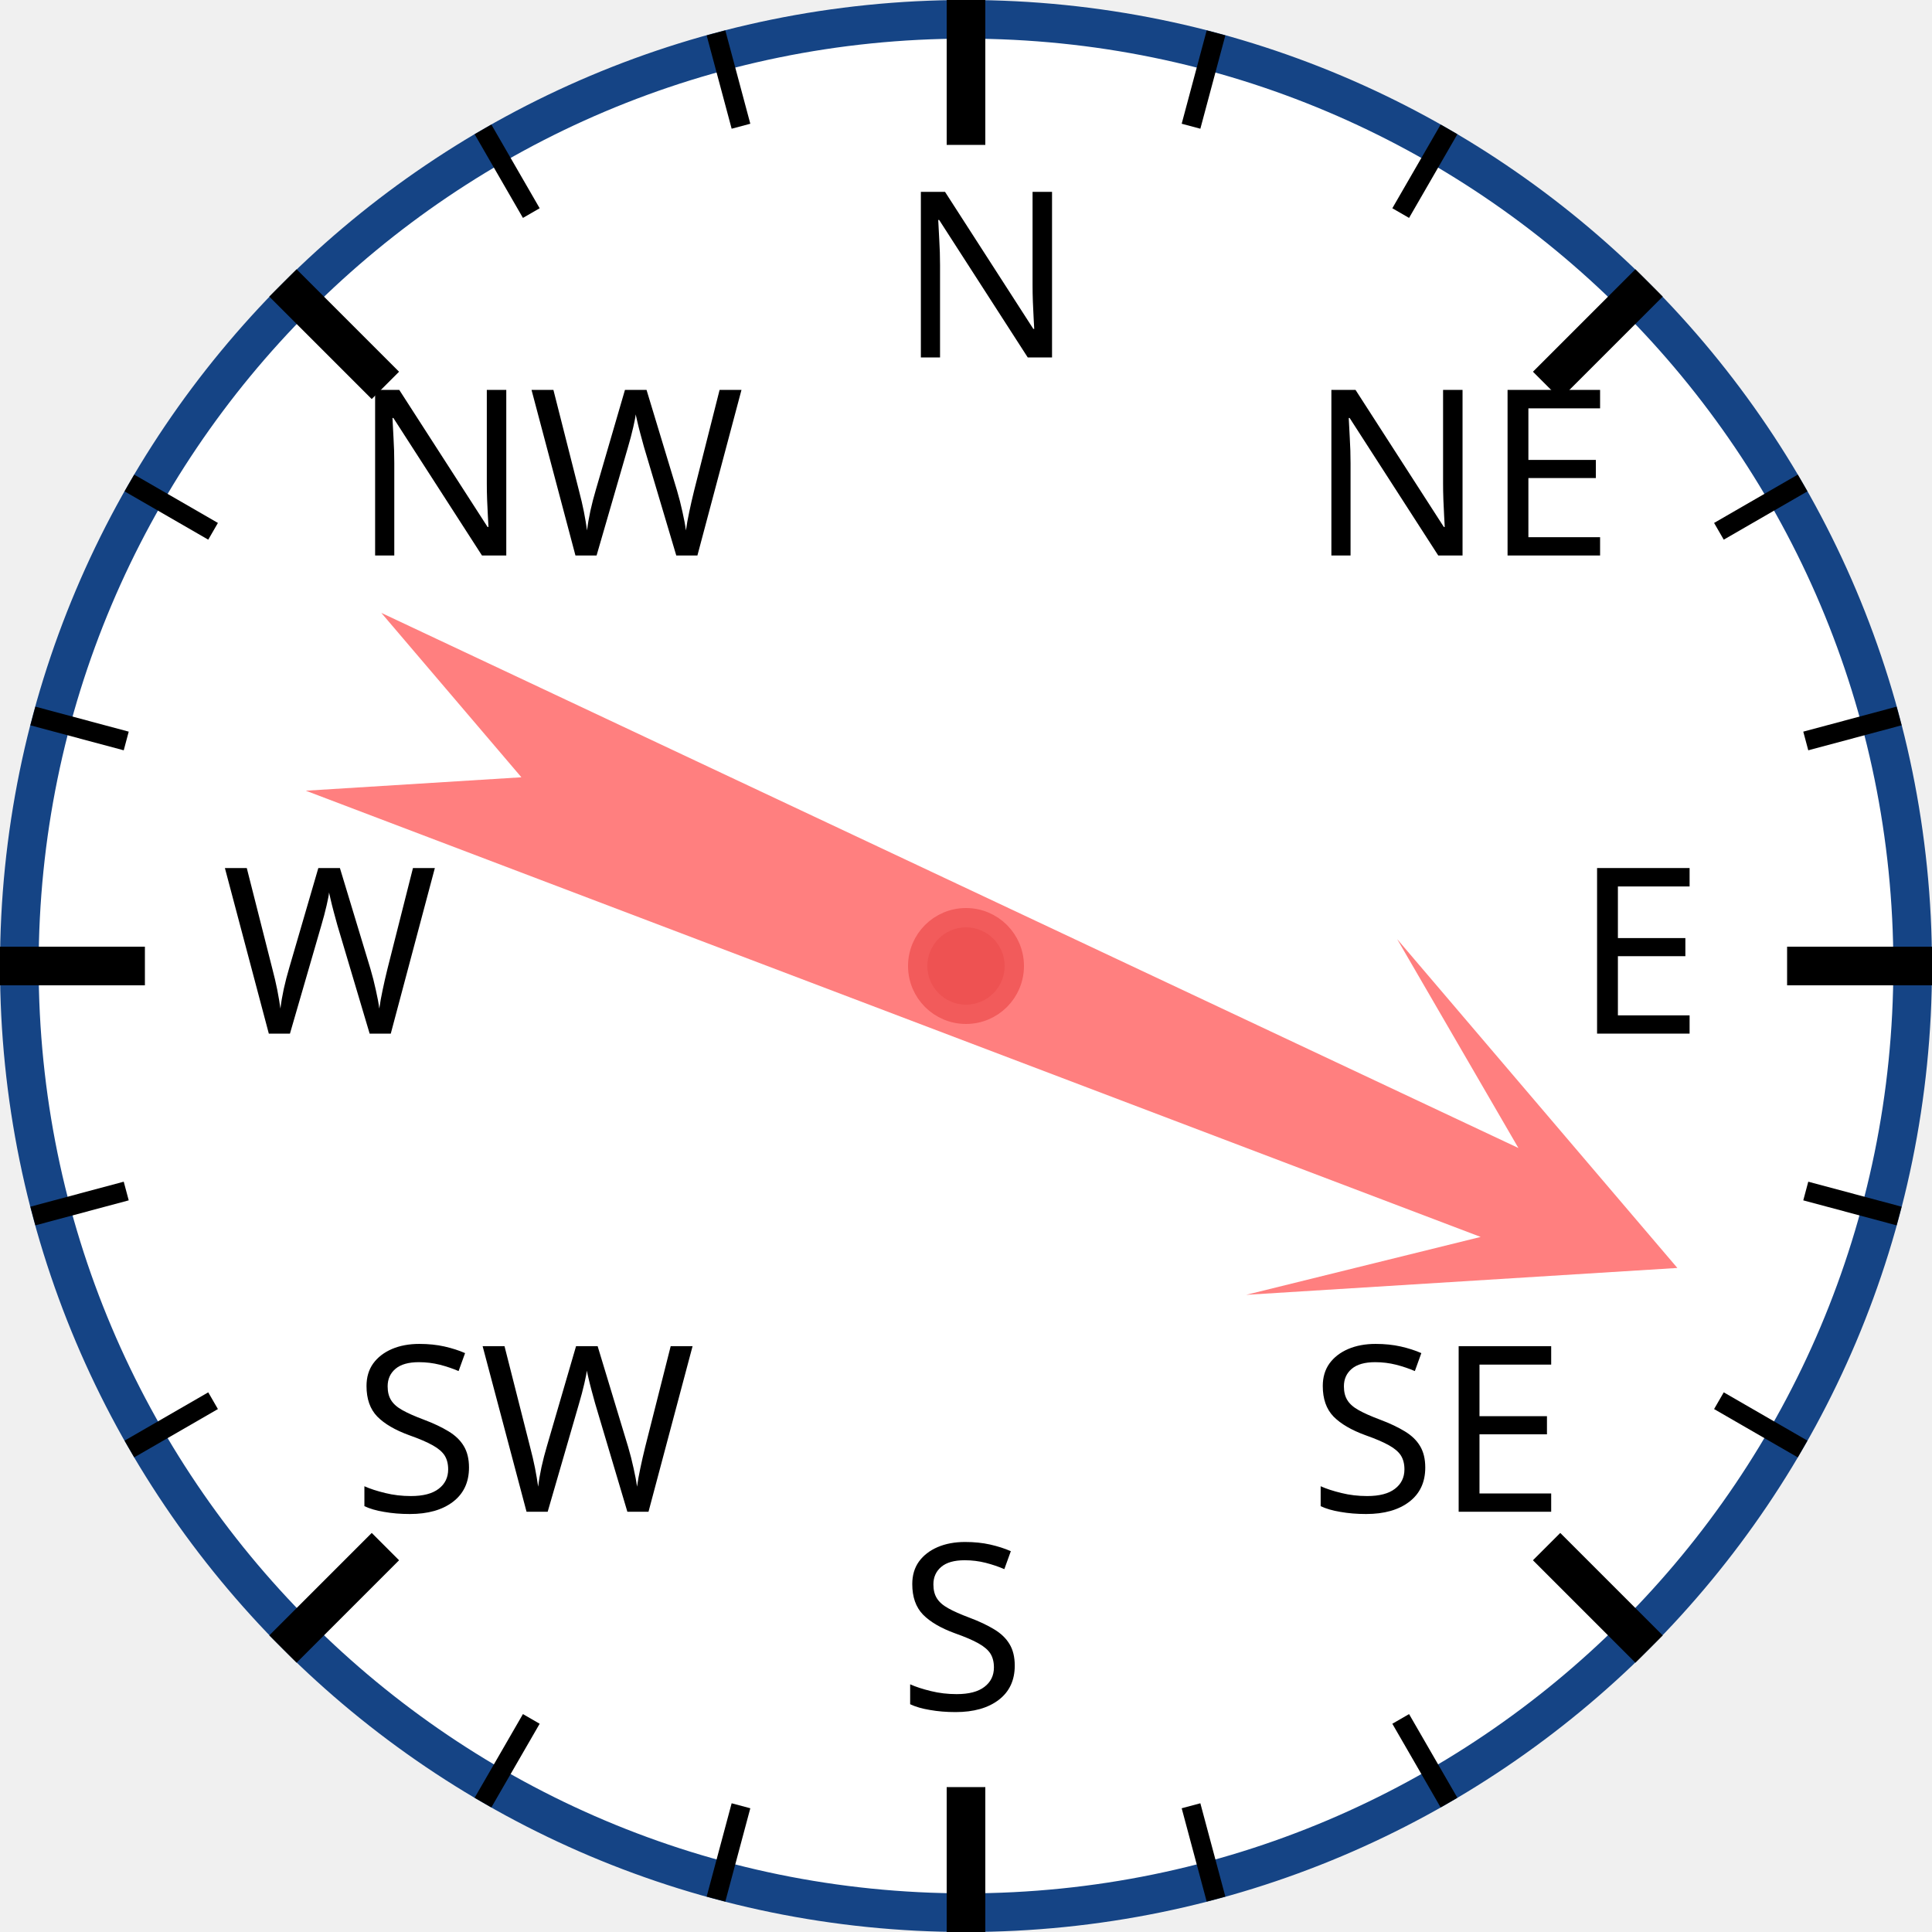
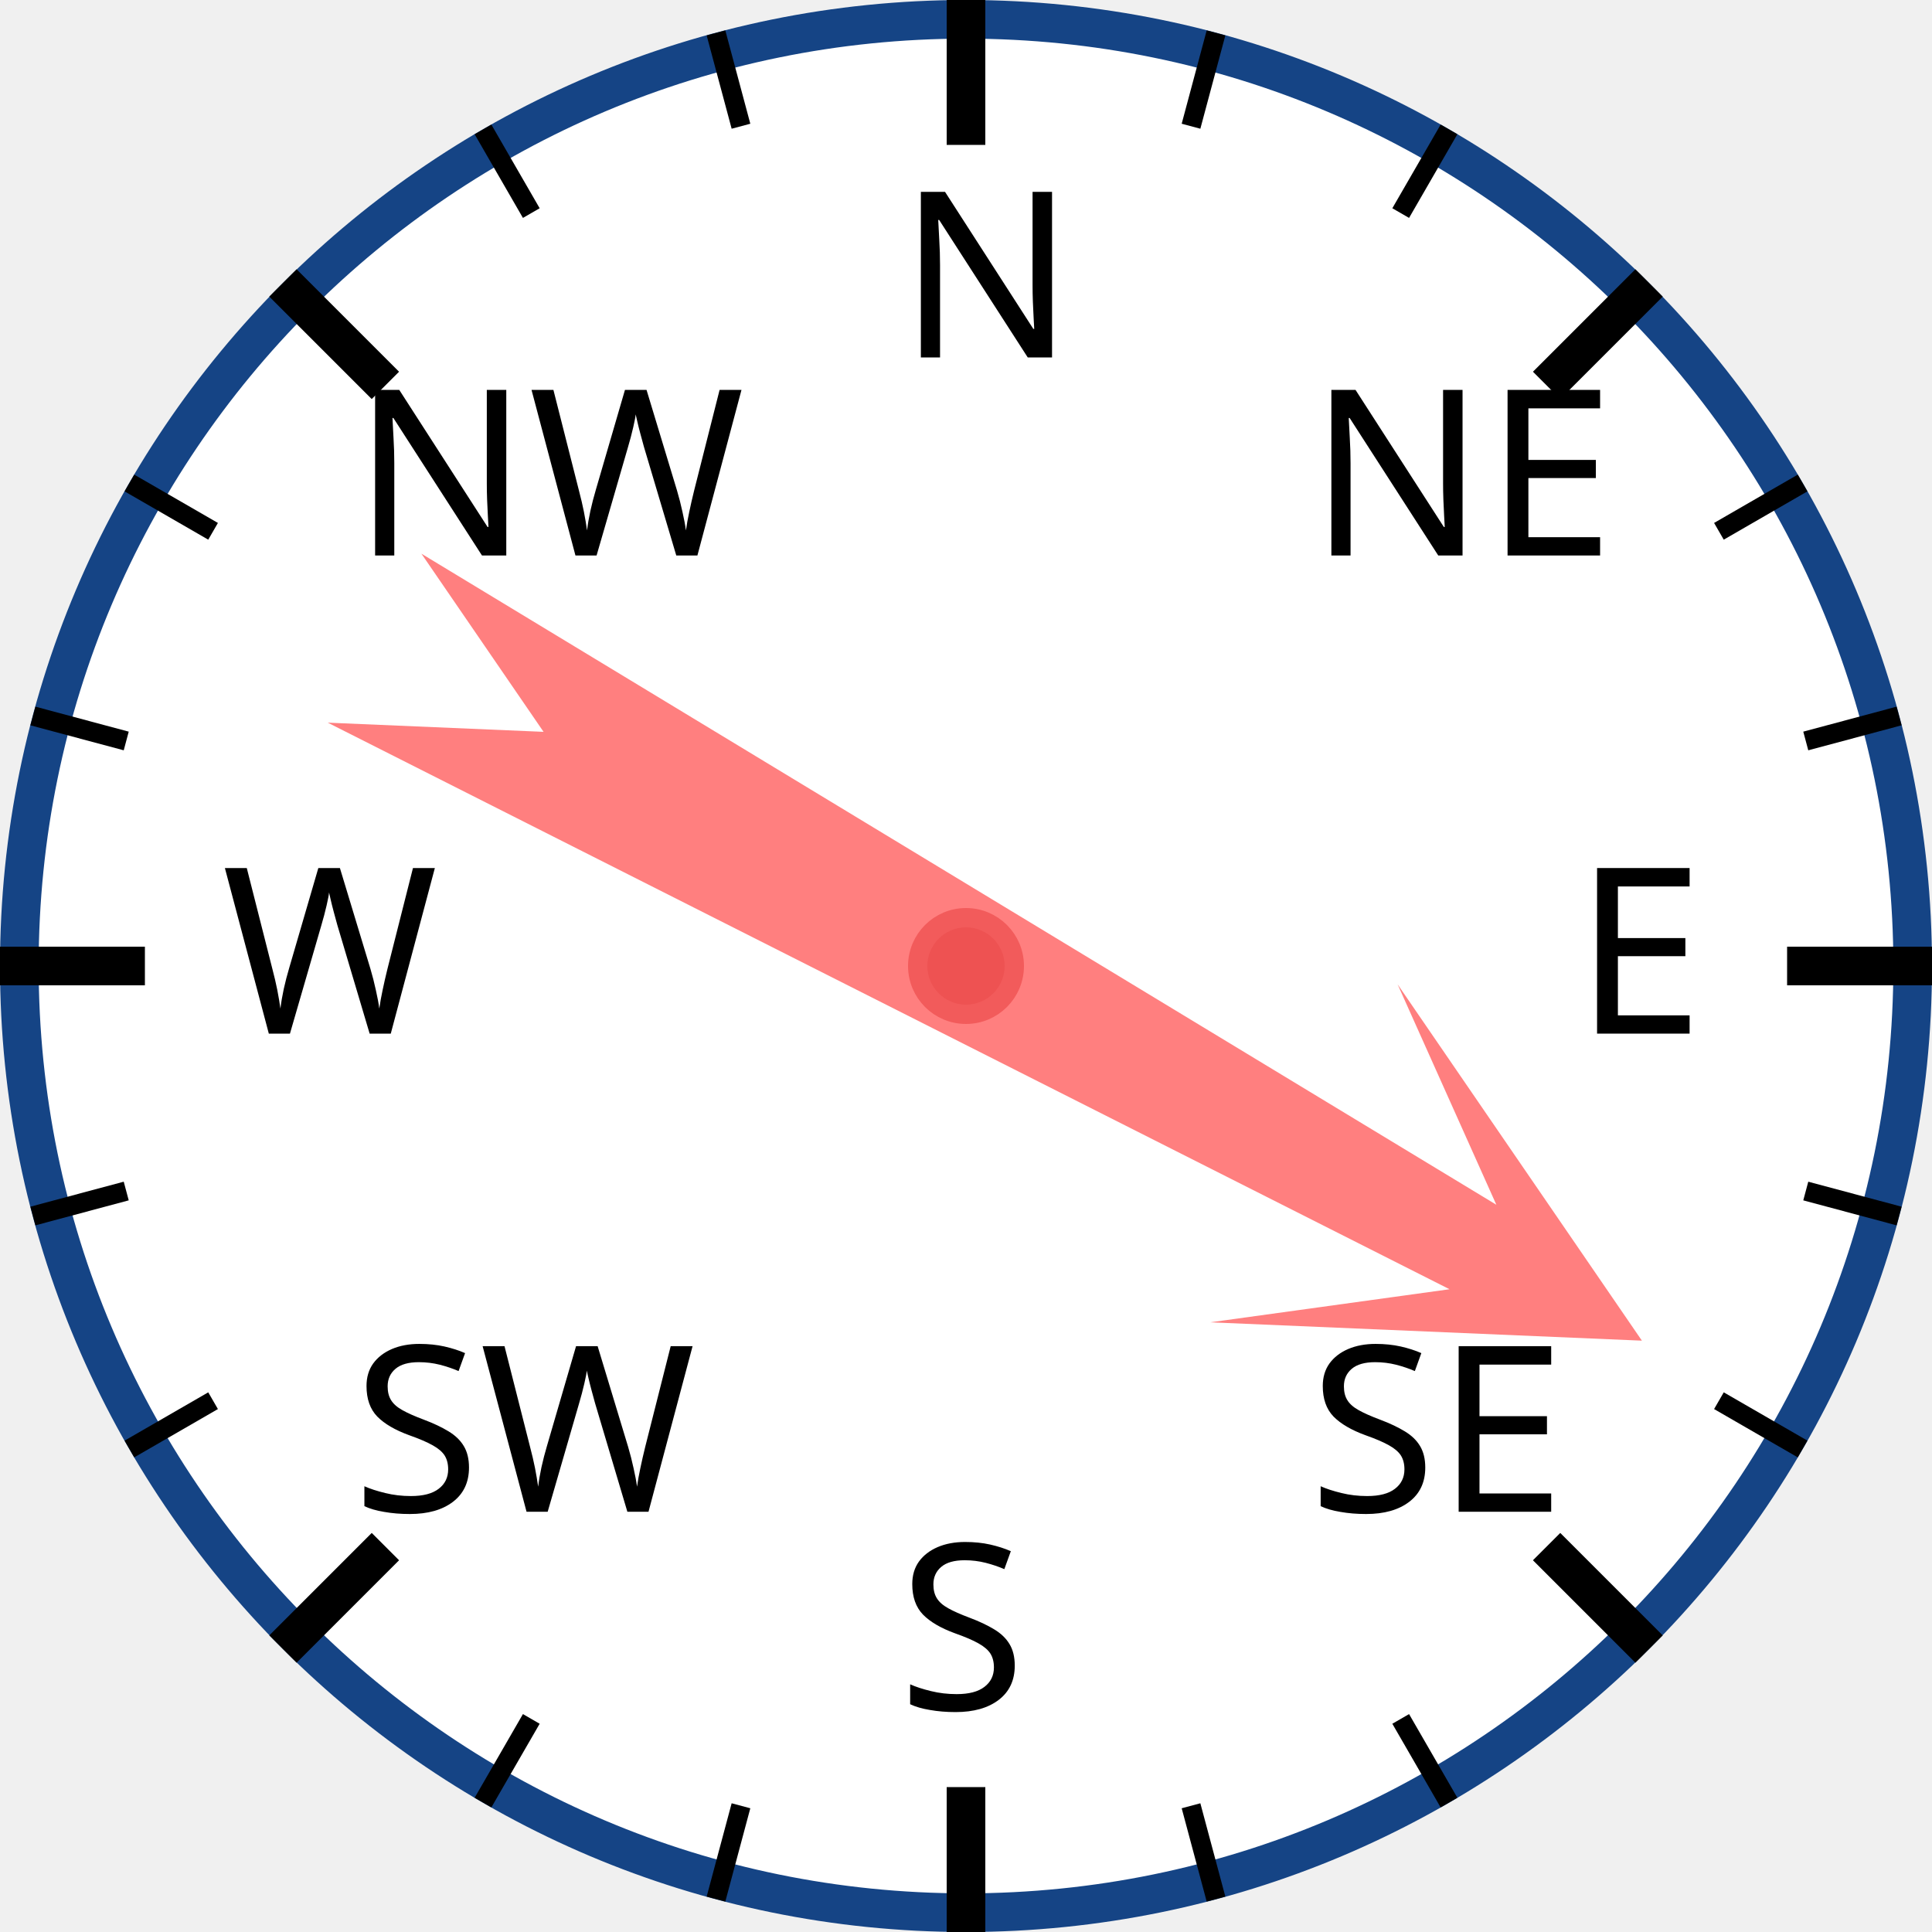
<svg xmlns="http://www.w3.org/2000/svg" width="120px" height="120px" viewBox="0 0 200 200">
  <circle cx="100" cy="100" r="98" style="fill: white; stroke: #154485; stroke-width: 4;" />
  <text x="93.0" y="37.0" style="font-family: sans-serif; font-size: 18pt;">N</text>
  <line x1="100.0" y1="0.0" x2="100.0" y2="15.0" style="stroke: black; stroke-width: 4;" />
  <line x1="74.118" y1="3.407" x2="76.706" y2="13.067" style="stroke: black; stroke-width: 2;" />
  <line x1="50" y1="13.397" x2="55" y2="22.058" style="stroke: black; stroke-width: 2;" />
  <text x="36.503" y="57.503" style="font-family: sans-serif; font-size: 18pt;">NW</text>
  <line x1="29.289" y1="29.289" x2="39.896" y2="39.896" style="stroke: black; stroke-width: 4;" />
  <line x1="13.397" y1="50" x2="22.058" y2="55" style="stroke: black; stroke-width: 2;" />
  <line x1="3.407" y1="74.118" x2="13.067" y2="76.706" style="stroke: black; stroke-width: 2;" />
  <text x="23.0" y="107.0" style="font-family: sans-serif; font-size: 18pt;">W</text>
  <line x1="0.0" y1="100.0" x2="15.0" y2="100.0" style="stroke: black; stroke-width: 4;" />
  <line x1="3.407" y1="125.882" x2="13.067" y2="123.294" style="stroke: black; stroke-width: 2;" />
  <line x1="13.397" y1="150" x2="22.058" y2="145" style="stroke: black; stroke-width: 2;" />
  <text x="36.503" y="156.497" style="font-family: sans-serif; font-size: 18pt;">SW</text>
  <line x1="29.289" y1="170.711" x2="39.896" y2="160.104" style="stroke: black; stroke-width: 4;" />
  <line x1="50" y1="186.603" x2="55" y2="177.942" style="stroke: black; stroke-width: 2;" />
  <line x1="74.118" y1="196.593" x2="76.706" y2="186.933" style="stroke: black; stroke-width: 2;" />
  <text x="93" y="177.0" style="font-family: sans-serif; font-size: 18pt;">S</text>
  <line x1="100" y1="200.0" x2="100" y2="185.0" style="stroke: black; stroke-width: 4;" />
  <line x1="125.882" y1="196.593" x2="123.294" y2="186.933" style="stroke: black; stroke-width: 2;" />
  <line x1="150.0" y1="186.603" x2="145.0" y2="177.942" style="stroke: black; stroke-width: 2;" />
  <text x="135.497" y="156.497" style="font-family: sans-serif; font-size: 18pt;">SE</text>
  <line x1="170.711" y1="170.711" x2="160.104" y2="160.104" style="stroke: black; stroke-width: 4;" />
  <line x1="186.603" y1="150" x2="177.942" y2="145" style="stroke: black; stroke-width: 2;" />
  <line x1="196.593" y1="125.882" x2="186.933" y2="123.294" style="stroke: black; stroke-width: 2;" />
  <text x="163.0" y="107" style="font-family: sans-serif; font-size: 18pt;">E</text>
  <line x1="200.0" y1="100" x2="185.0" y2="100" style="stroke: black; stroke-width: 4;" />
  <line x1="196.593" y1="74.118" x2="186.933" y2="76.706" style="stroke: black; stroke-width: 2;" />
  <line x1="186.603" y1="50" x2="177.942" y2="55" style="stroke: black; stroke-width: 2;" />
  <text x="135.497" y="57.503" style="font-family: sans-serif; font-size: 18pt;">NE</text>
  <line x1="170.711" y1="29.289" x2="160.104" y2="39.896" style="stroke: black; stroke-width: 4;" />
  <line x1="150" y1="13.397" x2="145" y2="22.058" style="stroke: black; stroke-width: 2;" />
  <line x1="125.882" y1="3.407" x2="123.294" y2="13.067" style="stroke: black; stroke-width: 2;" />
-   <polygon points="100 20 120 60 105 40 110 170 100 150 90 170 95 40 80 60" style="fill: red; fill-opacity: 0.5;" transform="rotate(113,100,100)" />
+   <polygon points="100 20 120 60 105 40 110 170 100 150 90 170 95 40 80 60" style="fill: red; fill-opacity: 0.5;" transform="rotate(119,100,100)" />
  <circle cx="100" cy="100" r="5" style="fill: #EE5252; stroke: #F25B5B; stroke-width: 2;" />
</svg>
